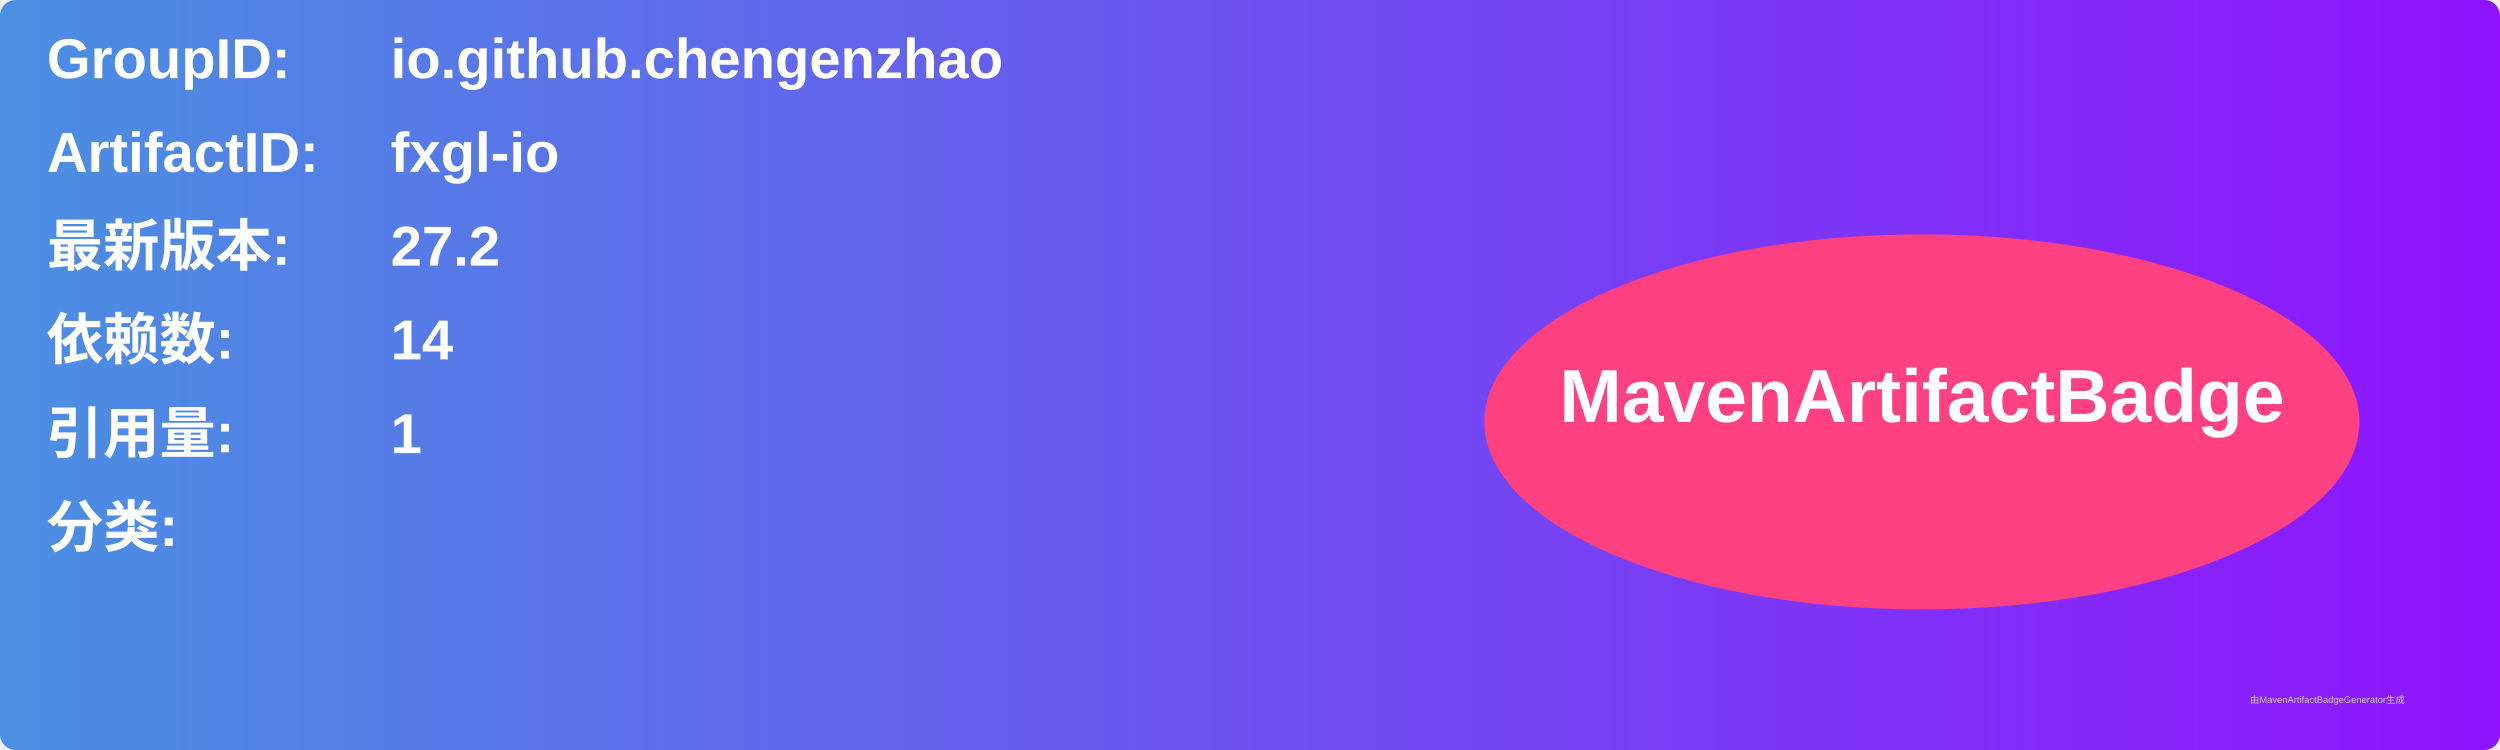
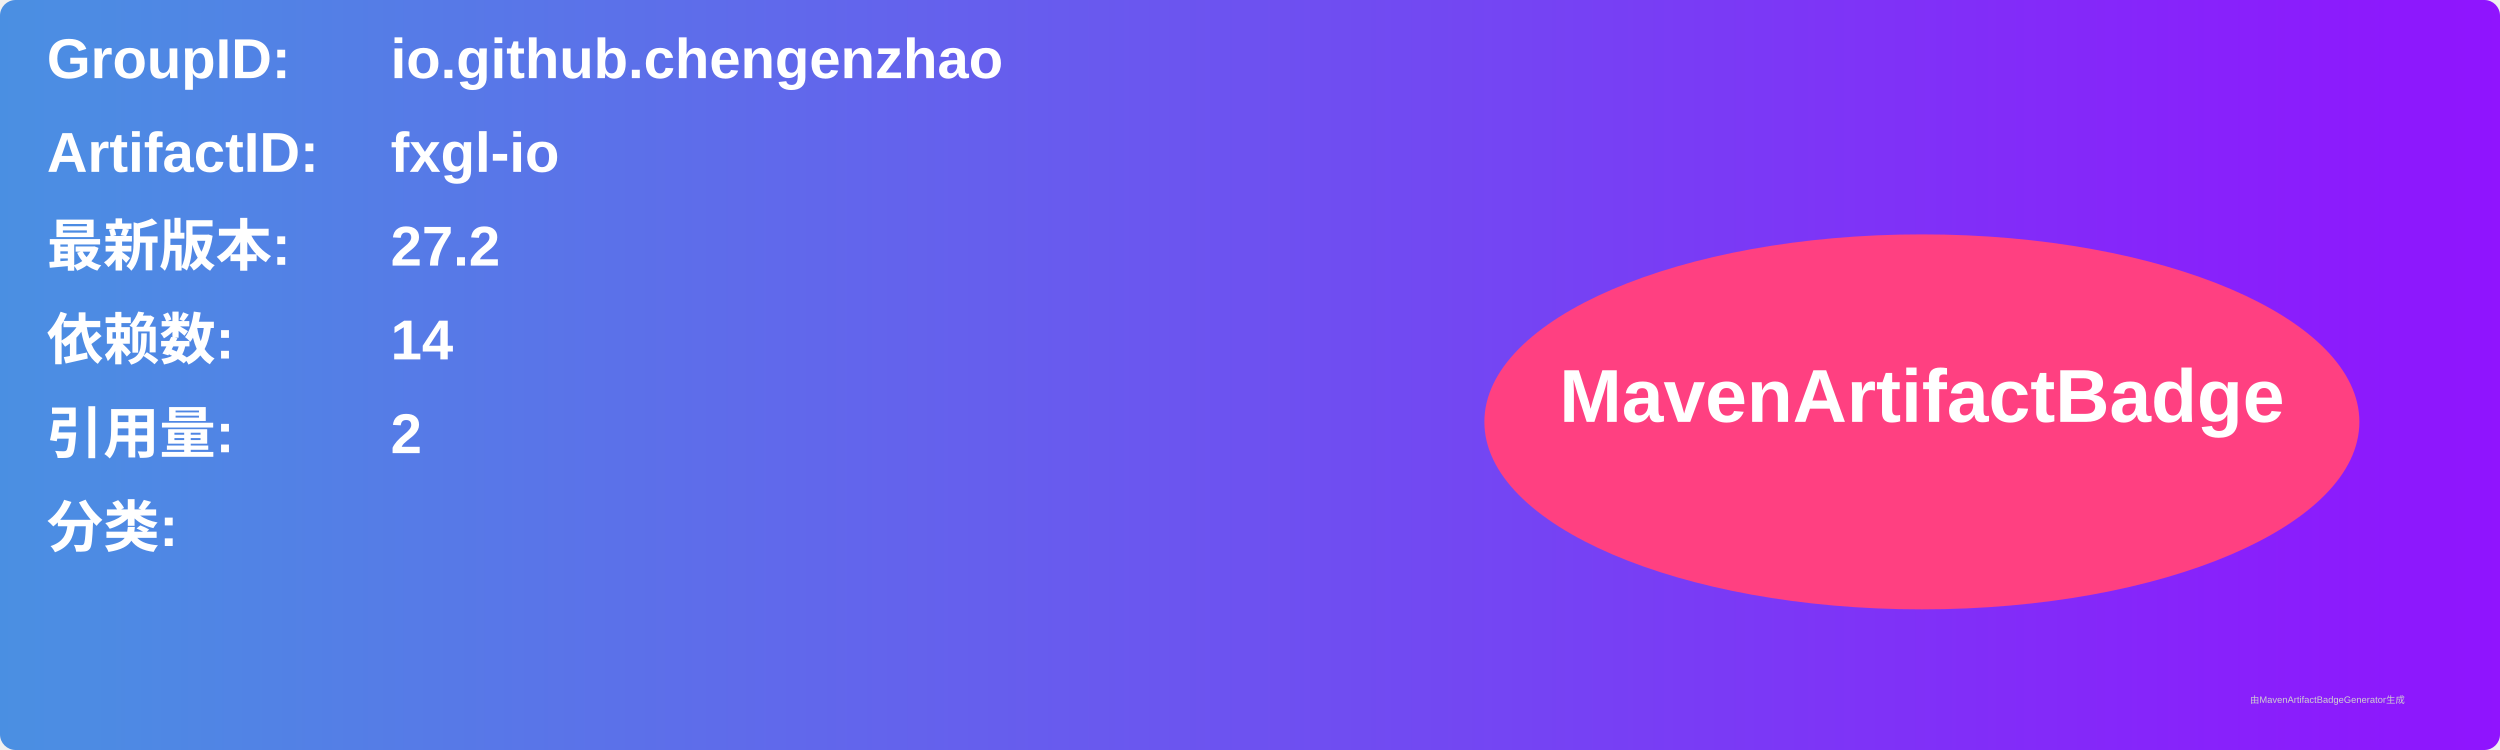
<svg xmlns="http://www.w3.org/2000/svg" width="800" height="240" viewBox="0 0 800 240">
  <linearGradient id="grad" x1="0%" y1="0%" x2="100%" y2="0%">
    <stop offset="0%" stop-color="#4a90e2" />
    <stop offset="100%" stop-color="#9013fe" />
  </linearGradient>
  <rect width="100%" height="100%" rx="5" ry="5" fill="url(#grad)" />
  <g transform="translate(15, 15)">
    <text x="0" y="10" font-family="Arial" font-size="18" fill="white" font-weight="bold" width="260">GroupID:</text>
    <text x="110" y="10" font-family="Arial" font-size="18" fill="white" font-weight="bold" width="460">io.github.chengenzhao</text>
    <text x="0" y="40" font-family="Arial" font-size="18" fill="white" font-weight="bold" width="260">ArtifactID:</text>
    <text x="110" y="40" font-family="Arial" font-size="18" fill="white" font-weight="bold" width="460">fxgl-io</text>
    <text x="0" y="70" font-family="Arial" font-size="18" fill="white" font-weight="bold">最新版本:</text>
    <text x="110" y="70" font-family="Arial" font-size="18" fill="white" font-weight="bold">
      <tspan font-weight="bold">27.2</tspan>
    </text>
    <text x="0" y="100" font-family="Arial" font-size="18" fill="white" font-weight="bold">依赖数: </text>
    <text x="110" y="100" font-family="Arial" font-size="18" fill="white">
      <tspan font-weight="bold">14</tspan>
    </text>
    <text x="0" y="130" font-family="Arial" font-size="18" fill="white" font-weight="bold">引用量: </text>
    <text x="110" y="130" font-family="Arial" font-size="18" fill="white">
-       <tspan font-weight="bold">1</tspan>
+       <tspan font-weight="bold">2</tspan>
    </text>
    <text x="0" y="160" font-family="Arial" font-size="18" fill="white" font-weight="bold">分类:</text>
    <text x="10" y="190" font-family="Arial" font-size="10" fill="white">
      <tspan font-weight="bold" />
    </text>
    <ellipse cx="600" cy="120" rx="140" ry="60" fill="#ff4081" />
    <text x="600" y="120" text-anchor="middle" font-family="Arial" font-size="24" fill="white" font-weight="bold">MavenArtifactBadge</text>
  </g>
  <text x="720" y="225" font-family="Arial" font-size="3" fill="#d0d0d0">由MavenArtifactBadgeGenerator生成</text>
</svg>
